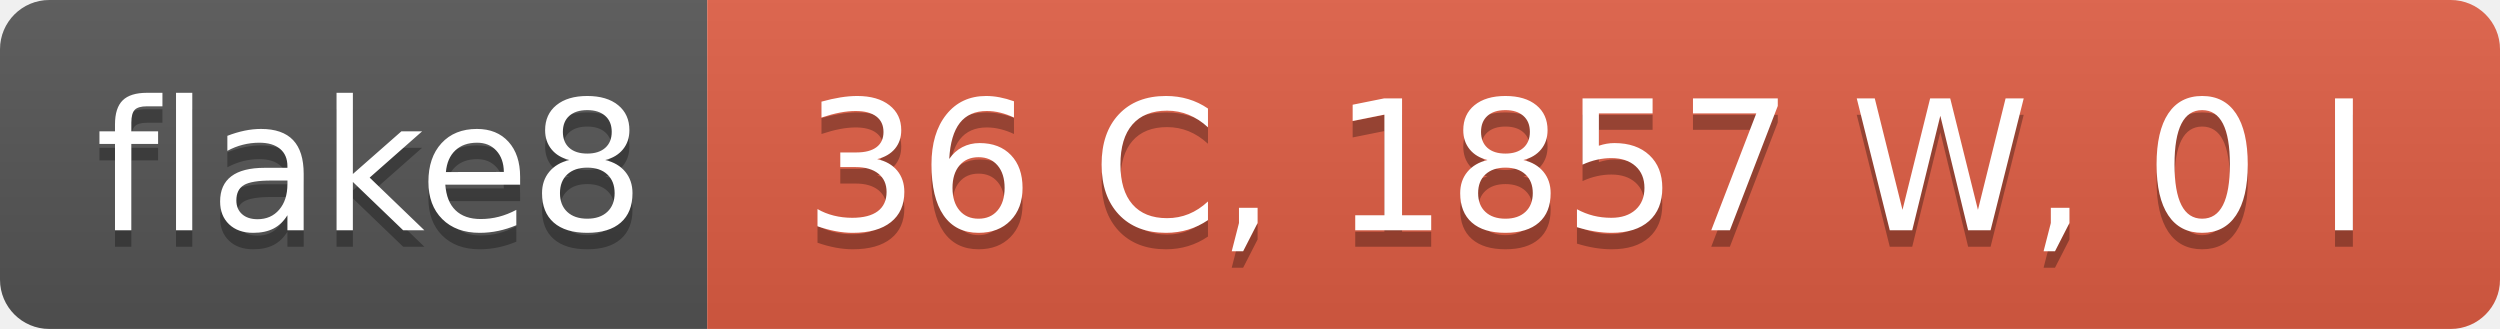
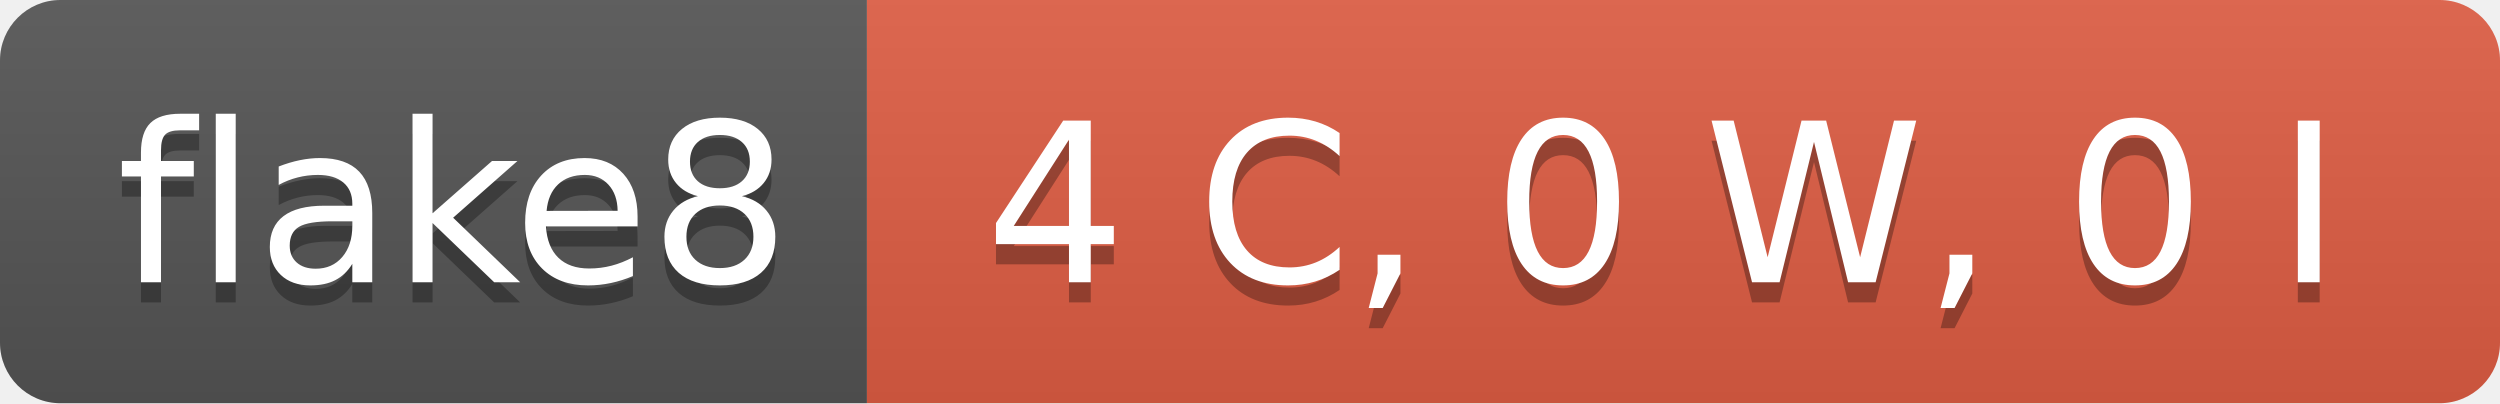
- <svg xmlns="http://www.w3.org/2000/svg" width="152" height="20" role="img" aria-label="flake8: 36 C, 1857 W, 0 I">
+ <svg xmlns="http://www.w3.org/2000/svg" width="124" height="20" role="img" aria-label="flake8: 4 C, 0 W, 0 I">
  <linearGradient id="s" x2="0" y2="100%">
    <stop offset="0" stop-color="#bbb" stop-opacity=".1" />
    <stop offset="1" stop-opacity=".1" />
  </linearGradient>
  <clipPath id="r">
-     <rect width="152" height="20" rx="3" fill="#fff" />
+     <rect width="124" height="20" rx="3" fill="#fff" />
  </clipPath>
  <g clip-path="url(#r)">
    <rect width="43" height="20" fill="#555" />
-     <rect x="43" width="109" height="20" fill="#e05d44" />
-     <rect width="152" height="20" fill="url(#s)" />
+     <rect x="43" width="81" height="20" fill="#e05d44" />
+     <rect width="124" height="20" fill="url(#s)" />
  </g>
  <g fill="#fff" text-anchor="middle" font-family="Verdana,Geneva,DejaVu Sans,sans-serif" text-rendering="geometricPrecision" font-size="110">
    <text aria-hidden="true" x="225" y="150" fill="#010101" fill-opacity=".3" transform="scale(.1)" textLength="330">flake8</text>
    <text x="225" y="140" transform="scale(.1)" fill="#fff" textLength="330">flake8</text>
-     <text aria-hidden="true" x="965" y="150" fill="#010101" fill-opacity=".3" transform="scale(.1)" textLength="990">36 C, 1857 W, 0 I</text>
-     <text x="965" y="140" transform="scale(.1)" fill="#fff" textLength="990">36 C, 1857 W, 0 I</text>
+     <text aria-hidden="true" x="825" y="150" fill="#010101" fill-opacity=".3" transform="scale(.1)" textLength="710">4 C, 0 W, 0 I</text>
+     <text x="825" y="140" transform="scale(.1)" fill="#fff" textLength="710">4 C, 0 W, 0 I</text>
  </g>
</svg>
